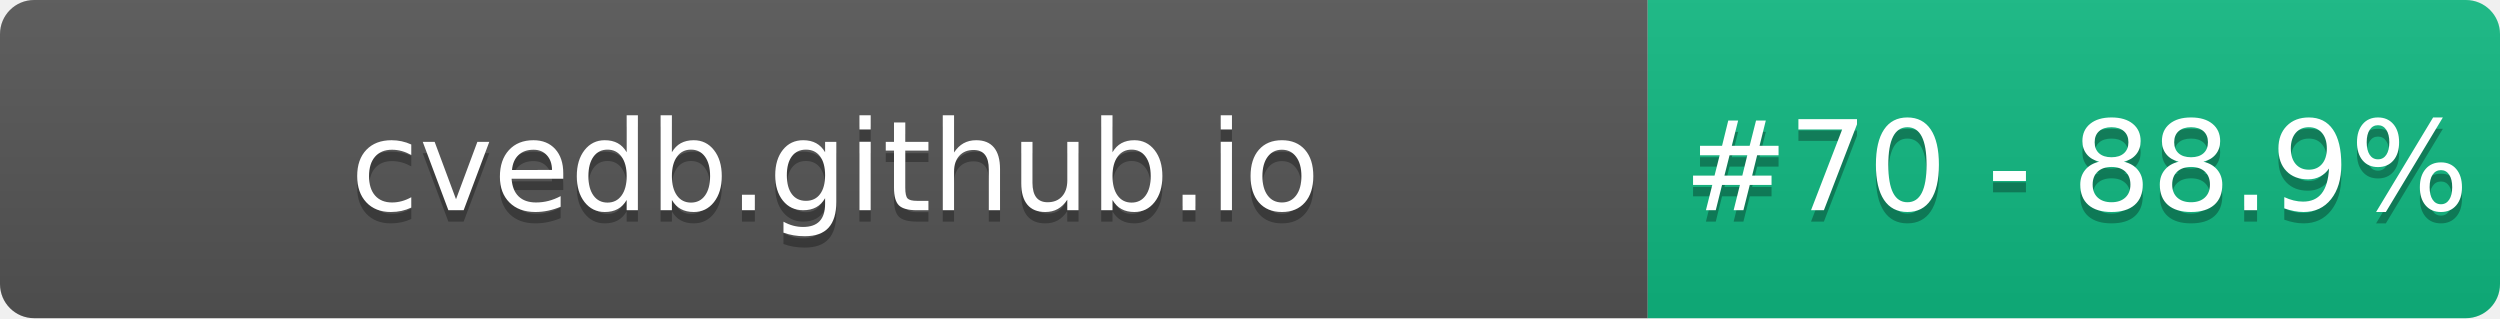
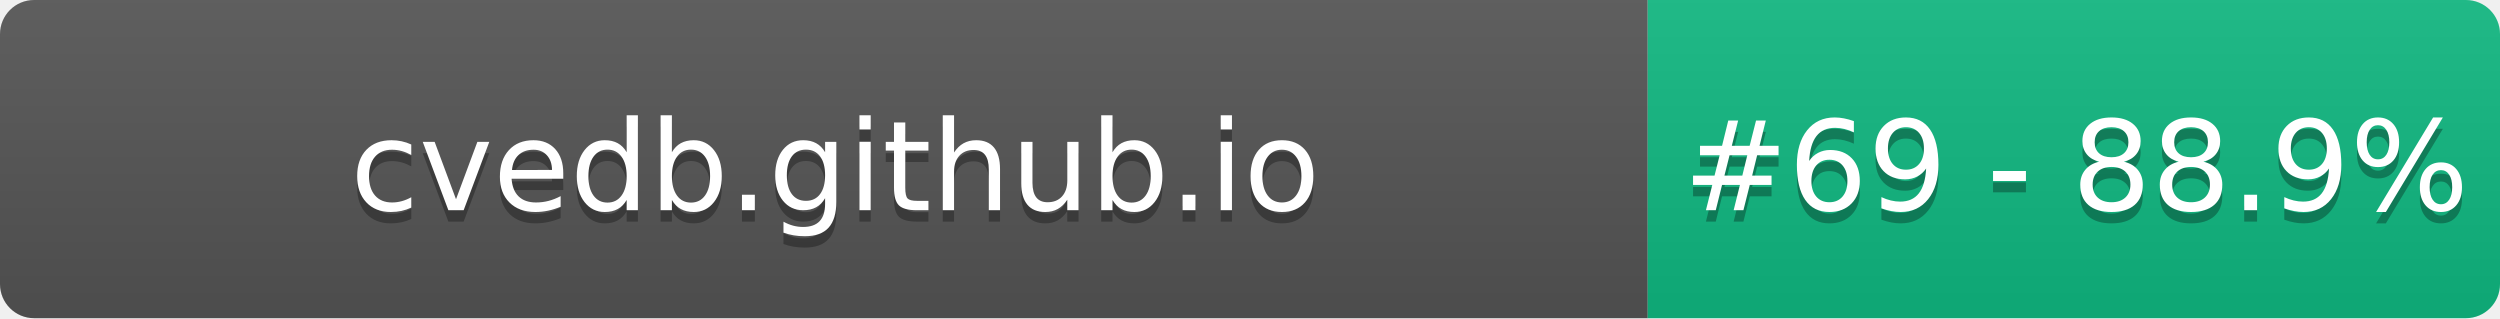
- <svg xmlns="http://www.w3.org/2000/svg" width="220" height="28" role="img" aria-label="cvedb.github.io: #70 - 88.9%">
+ <svg xmlns="http://www.w3.org/2000/svg" width="220" height="28" role="img" aria-label="cvedb.github.io: #69 - 88.9%">
  <linearGradient id="s" x2="0" y2="100%">
    <stop offset="0" stop-color="#bbb" stop-opacity=".1" />
    <stop offset="1" stop-opacity=".1" />
  </linearGradient>
  <clipPath id="r">
    <rect width="220" height="28" rx="3" fill="#fff" />
  </clipPath>
  <g clip-path="url(#r)">
    <rect width="145" height="28" fill="#555" />
    <rect x="145" width="75" height="28" fill="#10B981" />
    <rect width="220" height="28" fill="url(#s)" />
  </g>
  <g fill="#fff" text-anchor="middle" font-family="Verdana,Geneva,DejaVu Sans,sans-serif" text-rendering="geometricPrecision" font-size="110">
    <text aria-hidden="true" x="735" y="195" fill="#010101" fill-opacity=".3" transform="scale(.1)" textLength="1350">cvedb.github.io</text>
    <text x="735" y="185" transform="scale(.1)" fill="#fff" textLength="1350">cvedb.github.io</text>
-     <text aria-hidden="true" x="1827" y="195" fill="#010101" fill-opacity=".3" transform="scale(.1)" textLength="605">#70 - 88.9%</text>
-     <text x="1827" y="185" transform="scale(.1)" fill="#fff" textLength="605">#70 - 88.9%</text>
+     <text aria-hidden="true" x="1827" y="195" fill="#010101" fill-opacity=".3" transform="scale(.1)" textLength="605">#69 - 88.9%</text>
+     <text x="1827" y="185" transform="scale(.1)" fill="#fff" textLength="605">#69 - 88.9%</text>
  </g>
</svg>
